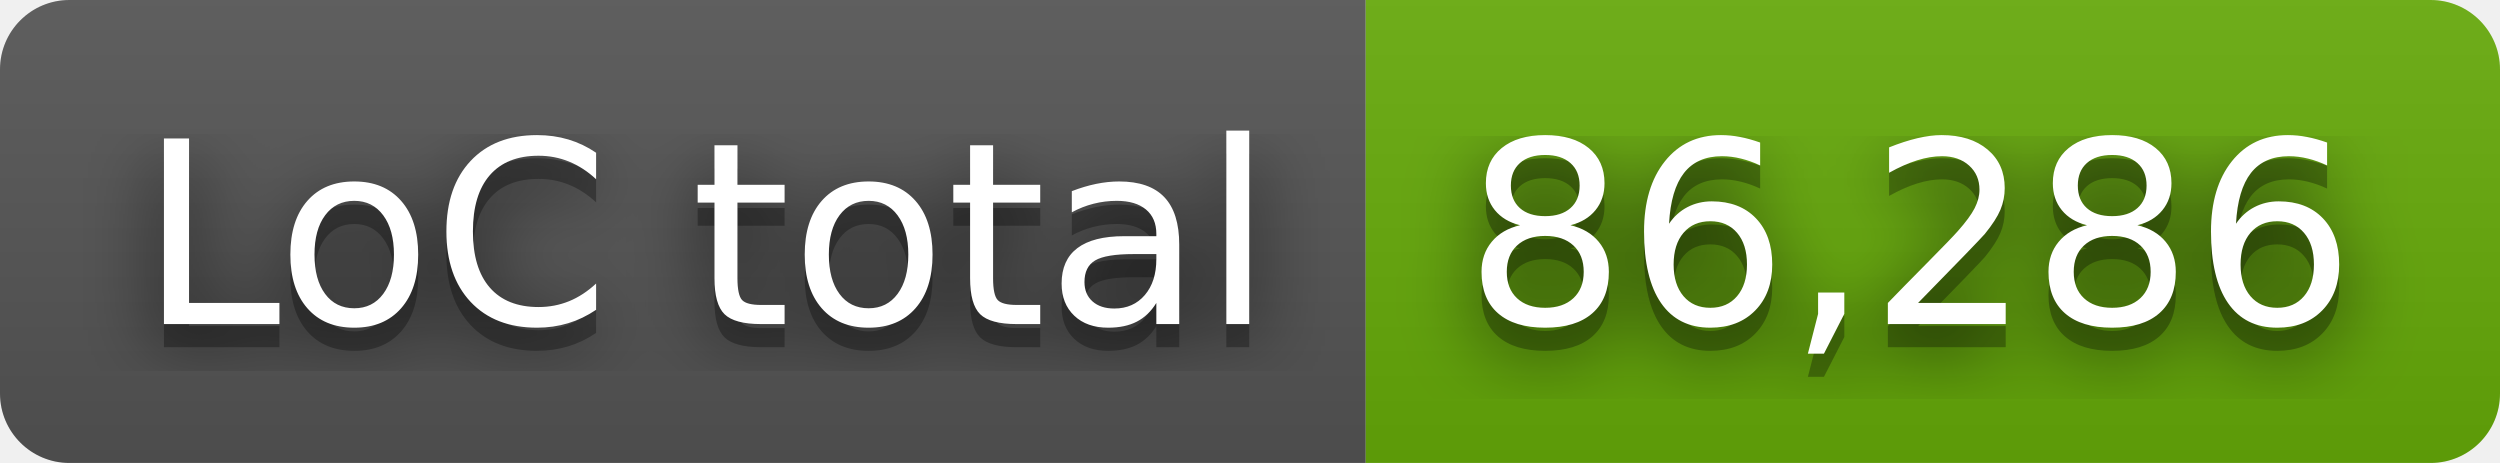
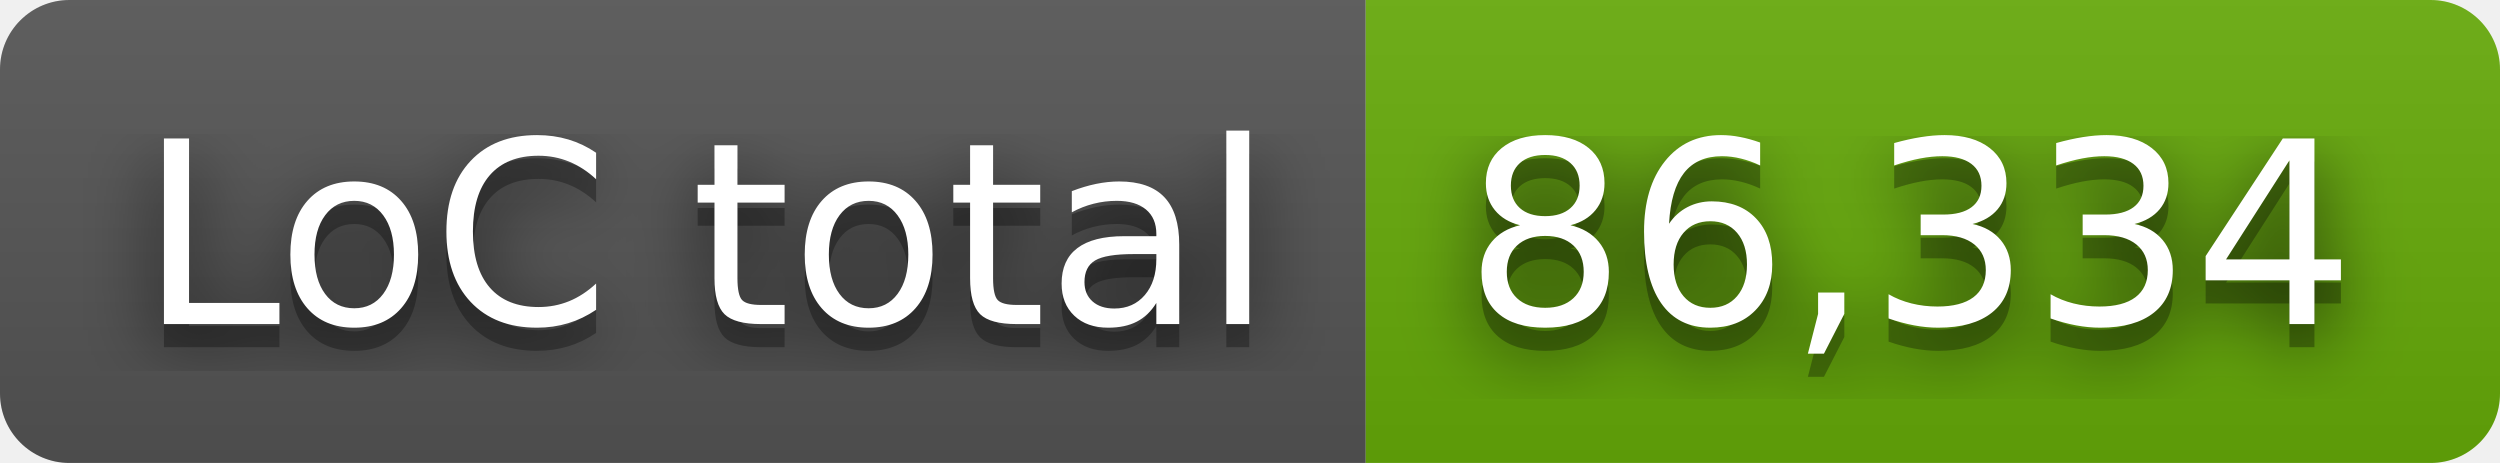
- <svg xmlns="http://www.w3.org/2000/svg" width="108" height="20" role="img" aria-label="LoC total: 86,286">
+ <svg xmlns="http://www.w3.org/2000/svg" width="108" height="20" role="img" aria-label="LoC total: 86,334">
  <filter id="blur">
    <feGaussianBlur stdDeviation="16" />
  </filter>
  <linearGradient id="s" x2="0" y2="100%">
    <stop offset="0" stop-color="#bbb" stop-opacity=".1" />
    <stop offset="1" stop-opacity=".1" />
  </linearGradient>
  <clipPath id="r">
    <rect width="108" height="20" rx="3" />
  </clipPath>
  <g clip-path="url(#r)">
    <rect width="59" height="20" fill="#555" />
    <rect x="59" width="49" height="20" fill="#67ac09" />
    <rect width="108" height="20" fill="url(#s)" />
  </g>
  <g fill="#fff" text-anchor="middle" font-family="Verdana,Geneva,DejaVu Sans,sans-serif" text-rendering="geometricPrecision" font-size="110">
    <g transform="scale(.1)">
      <g aria-hidden="true" fill="#010101">
        <text x="305" y="150" fill-opacity=".8" filter="url(#blur)" textLength="490">LoC total</text>
        <text x="305" y="150" fill-opacity=".3" textLength="490">LoC total</text>
      </g>
      <text x="305" y="140" textLength="490">LoC total</text>
    </g>
    <g transform="scale(.1)">
      <g aria-hidden="true" fill="#010101">
-         <text x="825" y="150" fill-opacity=".8" filter="url(#blur)" textLength="390">86,286</text>
-         <text x="825" y="150" fill-opacity=".3" textLength="390">86,286</text>
+         <text x="825" y="150" fill-opacity=".8" filter="url(#blur)" textLength="390">86,334</text>
+         <text x="825" y="150" fill-opacity=".3" textLength="390">86,334</text>
      </g>
-       <text x="825" y="140" textLength="390">86,286</text>
+       <text x="825" y="140" textLength="390">86,334</text>
    </g>
  </g>
</svg>
